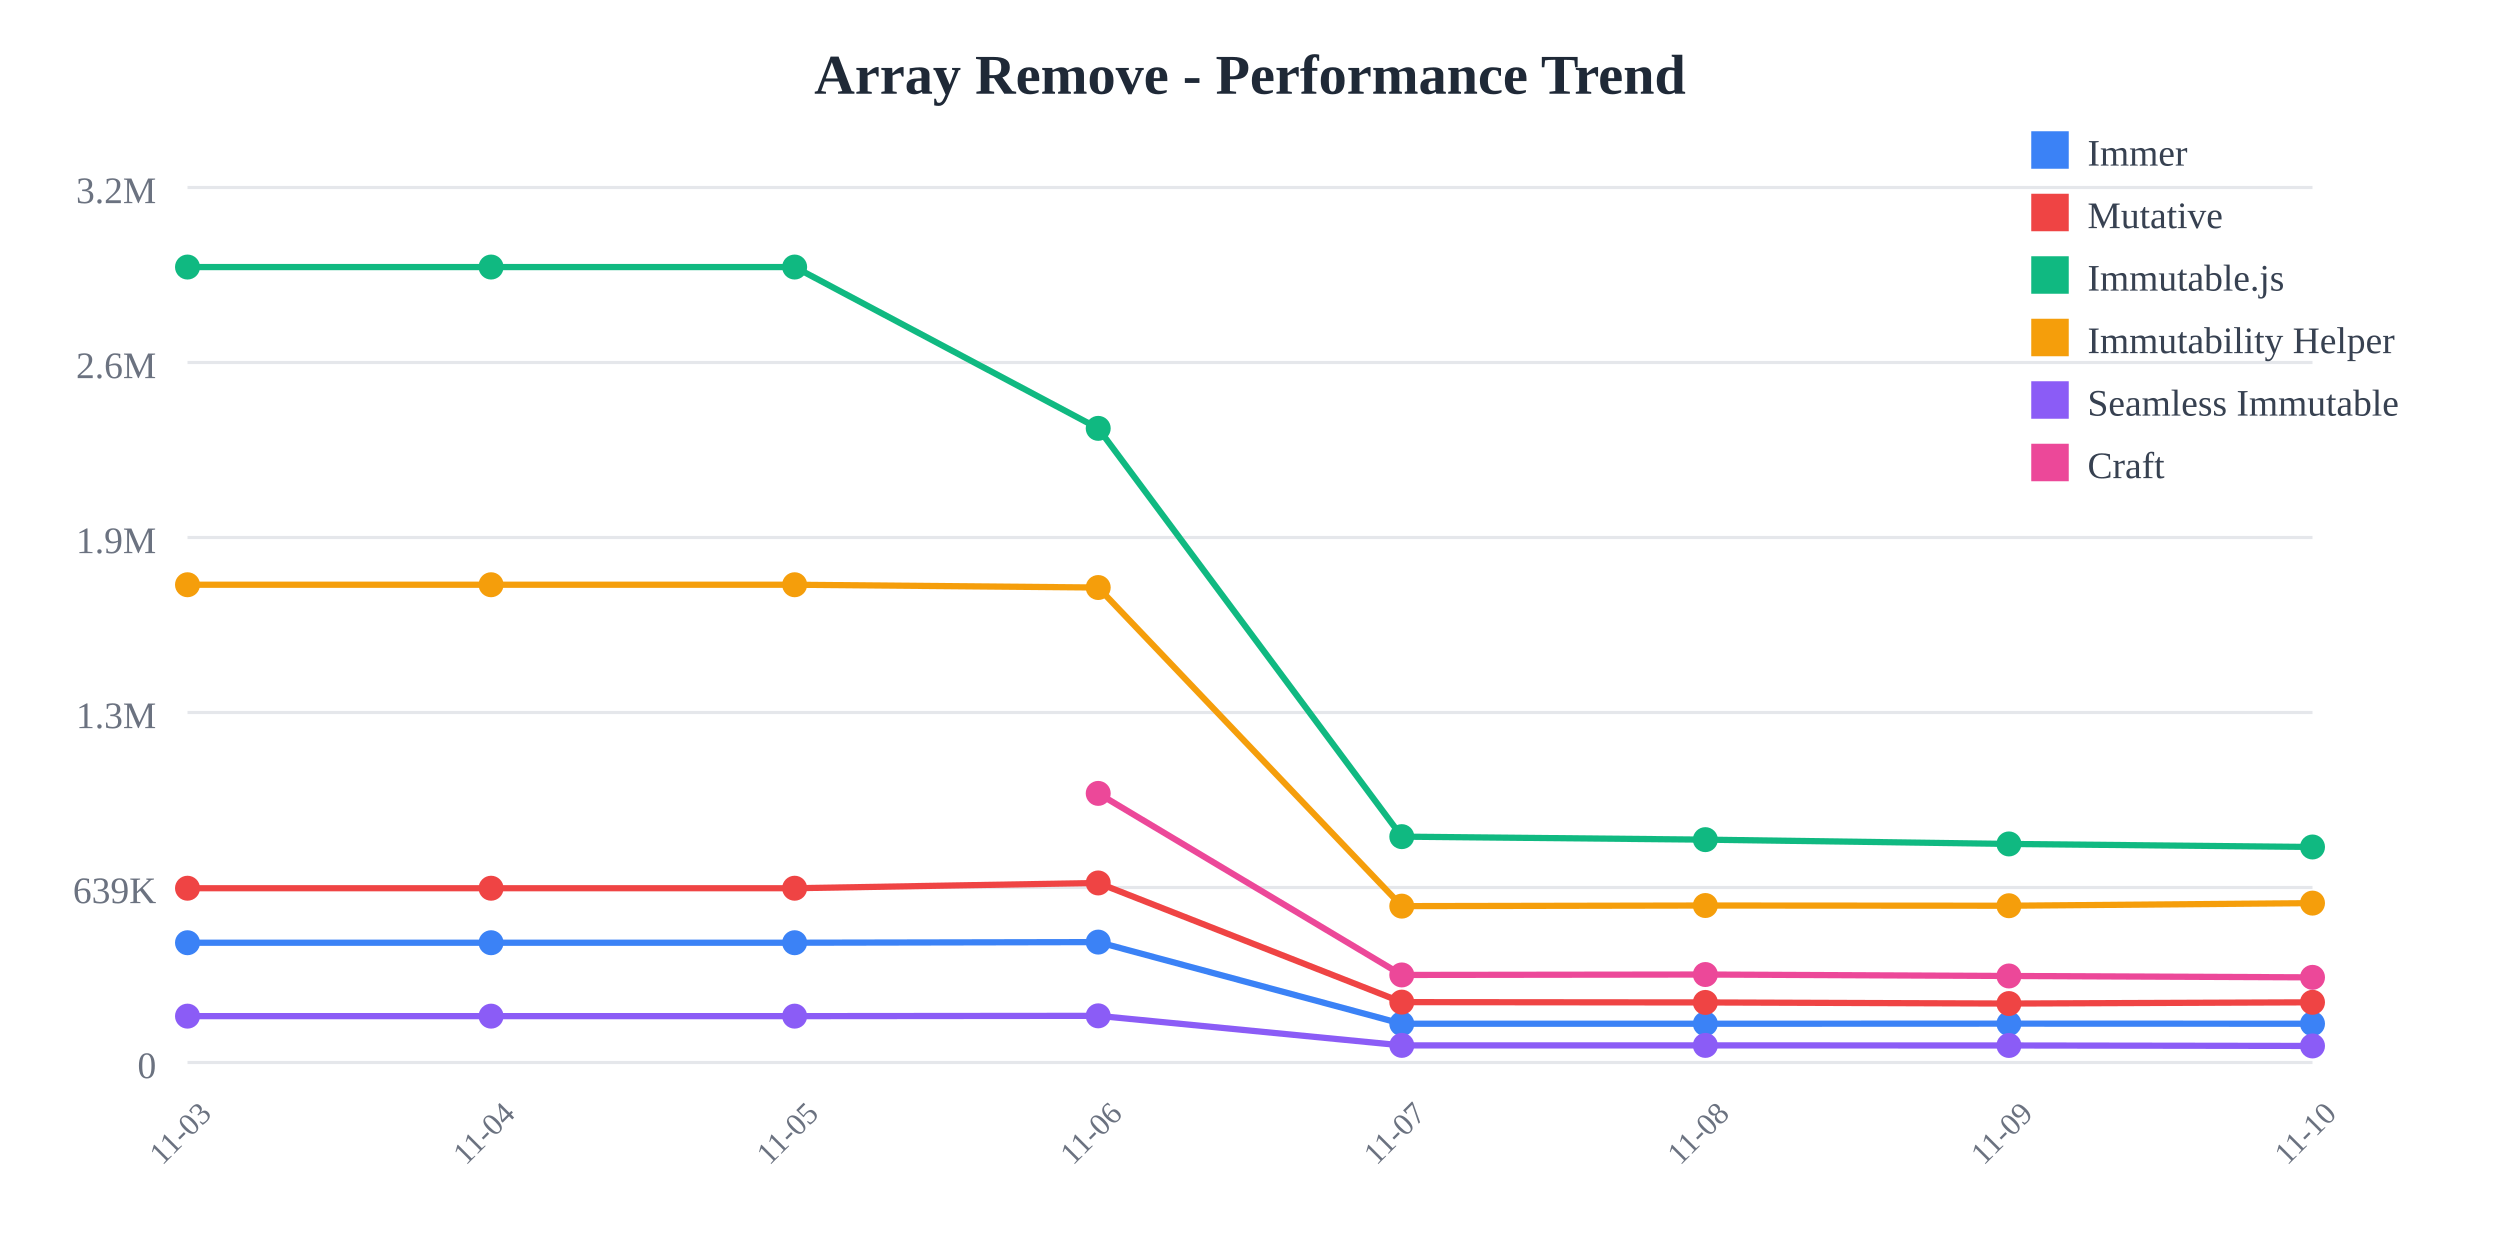
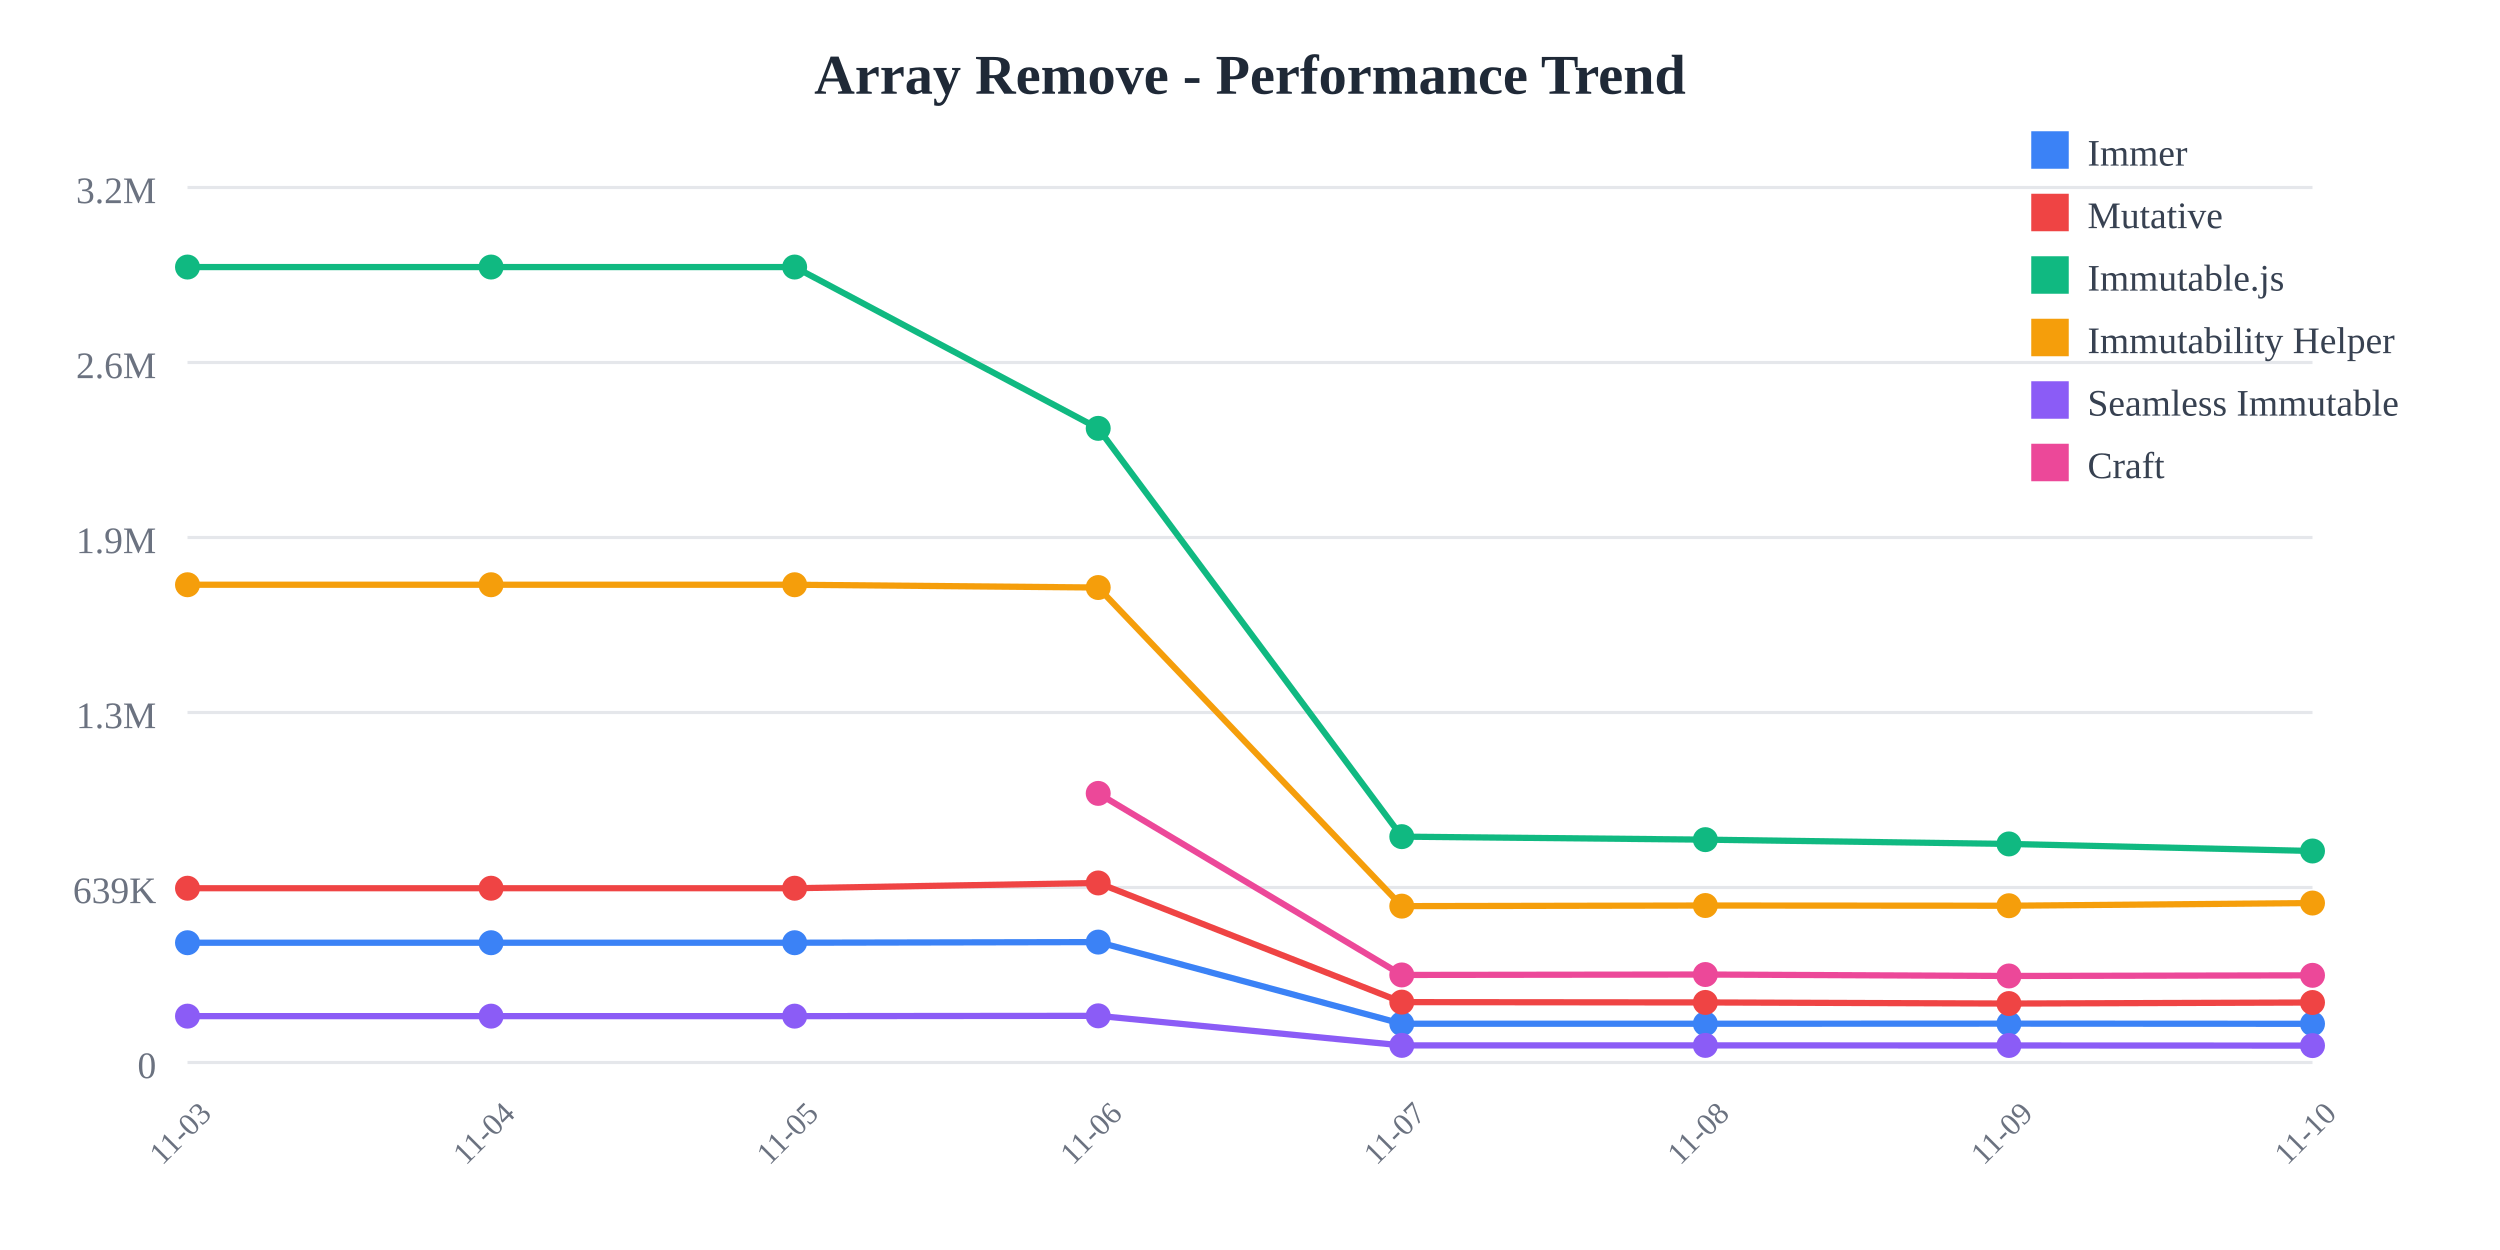
<svg xmlns="http://www.w3.org/2000/svg" width="800" height="400">
  <rect width="800" height="400" fill="white" />
  <text x="400" y="30" text-anchor="middle" font-size="18" font-weight="bold" fill="#1f2937">
    Array Remove - Performance Trend
  </text>
  <line x1="60" y1="60" x2="740" y2="60" stroke="#e5e7eb" stroke-width="1" />
  <text x="50" y="65" text-anchor="end" font-size="12" fill="#6b7280">
    3.2M
  </text>
  <line x1="60" y1="116" x2="740" y2="116" stroke="#e5e7eb" stroke-width="1" />
  <text x="50" y="121" text-anchor="end" font-size="12" fill="#6b7280">
    2.6M
  </text>
  <line x1="60" y1="172" x2="740" y2="172" stroke="#e5e7eb" stroke-width="1" />
  <text x="50" y="177" text-anchor="end" font-size="12" fill="#6b7280">
    1.9M
  </text>
  <line x1="60" y1="228" x2="740" y2="228" stroke="#e5e7eb" stroke-width="1" />
  <text x="50" y="233" text-anchor="end" font-size="12" fill="#6b7280">
    1.3M
  </text>
  <line x1="60" y1="284" x2="740" y2="284" stroke="#e5e7eb" stroke-width="1" />
  <text x="50" y="289" text-anchor="end" font-size="12" fill="#6b7280">
    639K
  </text>
  <line x1="60" y1="340" x2="740" y2="340" stroke="#e5e7eb" stroke-width="1" />
  <text x="50" y="345" text-anchor="end" font-size="12" fill="#6b7280">
    0
  </text>
  <text x="60" y="365" text-anchor="middle" font-size="10" fill="#6b7280" transform="rotate(-45, 60, 365)">
    11-03
  </text>
  <text x="157.143" y="365" text-anchor="middle" font-size="10" fill="#6b7280" transform="rotate(-45, 157.1429, 365)">
    11-04
  </text>
  <text x="254.286" y="365" text-anchor="middle" font-size="10" fill="#6b7280" transform="rotate(-45, 254.2857, 365)">
    11-05
  </text>
  <text x="351.429" y="365" text-anchor="middle" font-size="10" fill="#6b7280" transform="rotate(-45, 351.4286, 365)">
    11-06
  </text>
  <text x="448.571" y="365" text-anchor="middle" font-size="10" fill="#6b7280" transform="rotate(-45, 448.5714, 365)">
    11-07
  </text>
  <text x="545.714" y="365" text-anchor="middle" font-size="10" fill="#6b7280" transform="rotate(-45, 545.7143, 365)">
    11-08
  </text>
  <text x="642.857" y="365" text-anchor="middle" font-size="10" fill="#6b7280" transform="rotate(-45, 642.8571, 365)">
    11-09
  </text>
  <text x="740" y="365" text-anchor="middle" font-size="10" fill="#6b7280" transform="rotate(-45, 740, 365)">
    11-10
  </text>
-   <polyline points="60,301.671 157.143,301.671 254.286,301.671 351.429,301.471 448.571,327.603 545.714,327.603 642.857,327.561 740,327.596" fill="none" stroke="#3b82f6" stroke-width="2" />
+   <polyline points="60,301.671 157.143,301.671 254.286,301.671 351.429,301.471 448.571,327.603 545.714,327.603 642.857,327.561 740,327.619" fill="none" stroke="#3b82f6" stroke-width="2" />
  <circle cx="60" cy="301.671" r="4" fill="#3b82f6" />
  <circle cx="157.143" cy="301.671" r="4" fill="#3b82f6" />
  <circle cx="254.286" cy="301.671" r="4" fill="#3b82f6" />
  <circle cx="351.429" cy="301.471" r="4" fill="#3b82f6" />
  <circle cx="448.571" cy="327.603" r="4" fill="#3b82f6" />
  <circle cx="545.714" cy="327.603" r="4" fill="#3b82f6" />
  <circle cx="642.857" cy="327.561" r="4" fill="#3b82f6" />
-   <circle cx="740" cy="327.596" r="4" fill="#3b82f6" />
-   <polyline points="60,284.232 157.143,284.232 254.286,284.232 351.429,282.548 448.571,320.68 545.714,320.78 642.857,321.138 740,320.739" fill="none" stroke="#ef4444" stroke-width="2" />
+   <circle cx="740" cy="327.619" r="4" fill="#3b82f6" />
+   <polyline points="60,284.232 157.143,284.232 254.286,284.232 351.429,282.548 448.571,320.68 545.714,320.78 642.857,321.138 740,320.803" fill="none" stroke="#ef4444" stroke-width="2" />
  <circle cx="60" cy="284.232" r="4" fill="#ef4444" />
  <circle cx="157.143" cy="284.232" r="4" fill="#ef4444" />
  <circle cx="254.286" cy="284.232" r="4" fill="#ef4444" />
  <circle cx="351.429" cy="282.548" r="4" fill="#ef4444" />
  <circle cx="448.571" cy="320.68" r="4" fill="#ef4444" />
  <circle cx="545.714" cy="320.78" r="4" fill="#ef4444" />
  <circle cx="642.857" cy="321.138" r="4" fill="#ef4444" />
-   <circle cx="740" cy="320.739" r="4" fill="#ef4444" />
-   <polyline points="60,85.455 157.143,85.455 254.286,85.455 351.429,137.076 448.571,267.725 545.714,268.686 642.857,270.061 740,271.038" fill="none" stroke="#10b981" stroke-width="2" />
+   <circle cx="740" cy="320.803" r="4" fill="#ef4444" />
+   <polyline points="60,85.455 157.143,85.455 254.286,85.455 351.429,137.076 448.571,267.725 545.714,268.686 642.857,270.061 740,272.317" fill="none" stroke="#10b981" stroke-width="2" />
  <circle cx="60" cy="85.455" r="4" fill="#10b981" />
  <circle cx="157.143" cy="85.455" r="4" fill="#10b981" />
  <circle cx="254.286" cy="85.455" r="4" fill="#10b981" />
  <circle cx="351.429" cy="137.076" r="4" fill="#10b981" />
  <circle cx="448.571" cy="267.725" r="4" fill="#10b981" />
  <circle cx="545.714" cy="268.686" r="4" fill="#10b981" />
  <circle cx="642.857" cy="270.061" r="4" fill="#10b981" />
-   <circle cx="740" cy="271.038" r="4" fill="#10b981" />
-   <polyline points="60,187.117 157.143,187.117 254.286,187.117 351.429,188.009 448.571,289.963 545.714,289.766 642.857,289.834 740,288.997" fill="none" stroke="#f59e0b" stroke-width="2" />
+   <circle cx="740" cy="272.317" r="4" fill="#10b981" />
+   <polyline points="60,187.117 157.143,187.117 254.286,187.117 351.429,188.009 448.571,289.963 545.714,289.766 642.857,289.834 740,288.972" fill="none" stroke="#f59e0b" stroke-width="2" />
  <circle cx="60" cy="187.117" r="4" fill="#f59e0b" />
  <circle cx="157.143" cy="187.117" r="4" fill="#f59e0b" />
  <circle cx="254.286" cy="187.117" r="4" fill="#f59e0b" />
  <circle cx="351.429" cy="188.009" r="4" fill="#f59e0b" />
  <circle cx="448.571" cy="289.963" r="4" fill="#f59e0b" />
  <circle cx="545.714" cy="289.766" r="4" fill="#f59e0b" />
  <circle cx="642.857" cy="289.834" r="4" fill="#f59e0b" />
-   <circle cx="740" cy="288.997" r="4" fill="#f59e0b" />
-   <polyline points="60,325.166 157.143,325.166 254.286,325.166 351.429,325.069 448.571,334.524 545.714,334.526 642.857,334.55 740,334.701" fill="none" stroke="#8b5cf6" stroke-width="2" />
+   <circle cx="740" cy="288.972" r="4" fill="#f59e0b" />
+   <polyline points="60,325.166 157.143,325.166 254.286,325.166 351.429,325.069 448.571,334.524 545.714,334.526 642.857,334.55 740,334.592" fill="none" stroke="#8b5cf6" stroke-width="2" />
  <circle cx="60" cy="325.166" r="4" fill="#8b5cf6" />
  <circle cx="157.143" cy="325.166" r="4" fill="#8b5cf6" />
  <circle cx="254.286" cy="325.166" r="4" fill="#8b5cf6" />
  <circle cx="351.429" cy="325.069" r="4" fill="#8b5cf6" />
  <circle cx="448.571" cy="334.524" r="4" fill="#8b5cf6" />
  <circle cx="545.714" cy="334.526" r="4" fill="#8b5cf6" />
  <circle cx="642.857" cy="334.55" r="4" fill="#8b5cf6" />
-   <circle cx="740" cy="334.701" r="4" fill="#8b5cf6" />
-   <polyline points="351.429,253.886 448.571,311.982 545.714,311.847 642.857,312.312 740,312.754" fill="none" stroke="#ec4899" stroke-width="2" />
+   <circle cx="740" cy="334.592" r="4" fill="#8b5cf6" />
+   <polyline points="351.429,253.886 448.571,311.982 545.714,311.847 642.857,312.312 740,312.106" fill="none" stroke="#ec4899" stroke-width="2" />
  <circle cx="351.429" cy="253.886" r="4" fill="#ec4899" />
  <circle cx="448.571" cy="311.982" r="4" fill="#ec4899" />
  <circle cx="545.714" cy="311.847" r="4" fill="#ec4899" />
  <circle cx="642.857" cy="312.312" r="4" fill="#ec4899" />
-   <circle cx="740" cy="312.754" r="4" fill="#ec4899" />
+   <circle cx="740" cy="312.106" r="4" fill="#ec4899" />
  <rect x="650" y="42" width="12" height="12" fill="#3b82f6" />
  <text x="668" y="53" font-size="12" fill="#374151">Immer</text>
  <rect x="650" y="62" width="12" height="12" fill="#ef4444" />
  <text x="668" y="73" font-size="12" fill="#374151">Mutative</text>
  <rect x="650" y="82" width="12" height="12" fill="#10b981" />
  <text x="668" y="93" font-size="12" fill="#374151">Immutable.js</text>
  <rect x="650" y="102" width="12" height="12" fill="#f59e0b" />
  <text x="668" y="113" font-size="12" fill="#374151">Immutability Helper</text>
  <rect x="650" y="122" width="12" height="12" fill="#8b5cf6" />
  <text x="668" y="133" font-size="12" fill="#374151">Seamless Immutable</text>
  <rect x="650" y="142" width="12" height="12" fill="#ec4899" />
  <text x="668" y="153" font-size="12" fill="#374151">Craft</text>
</svg>
